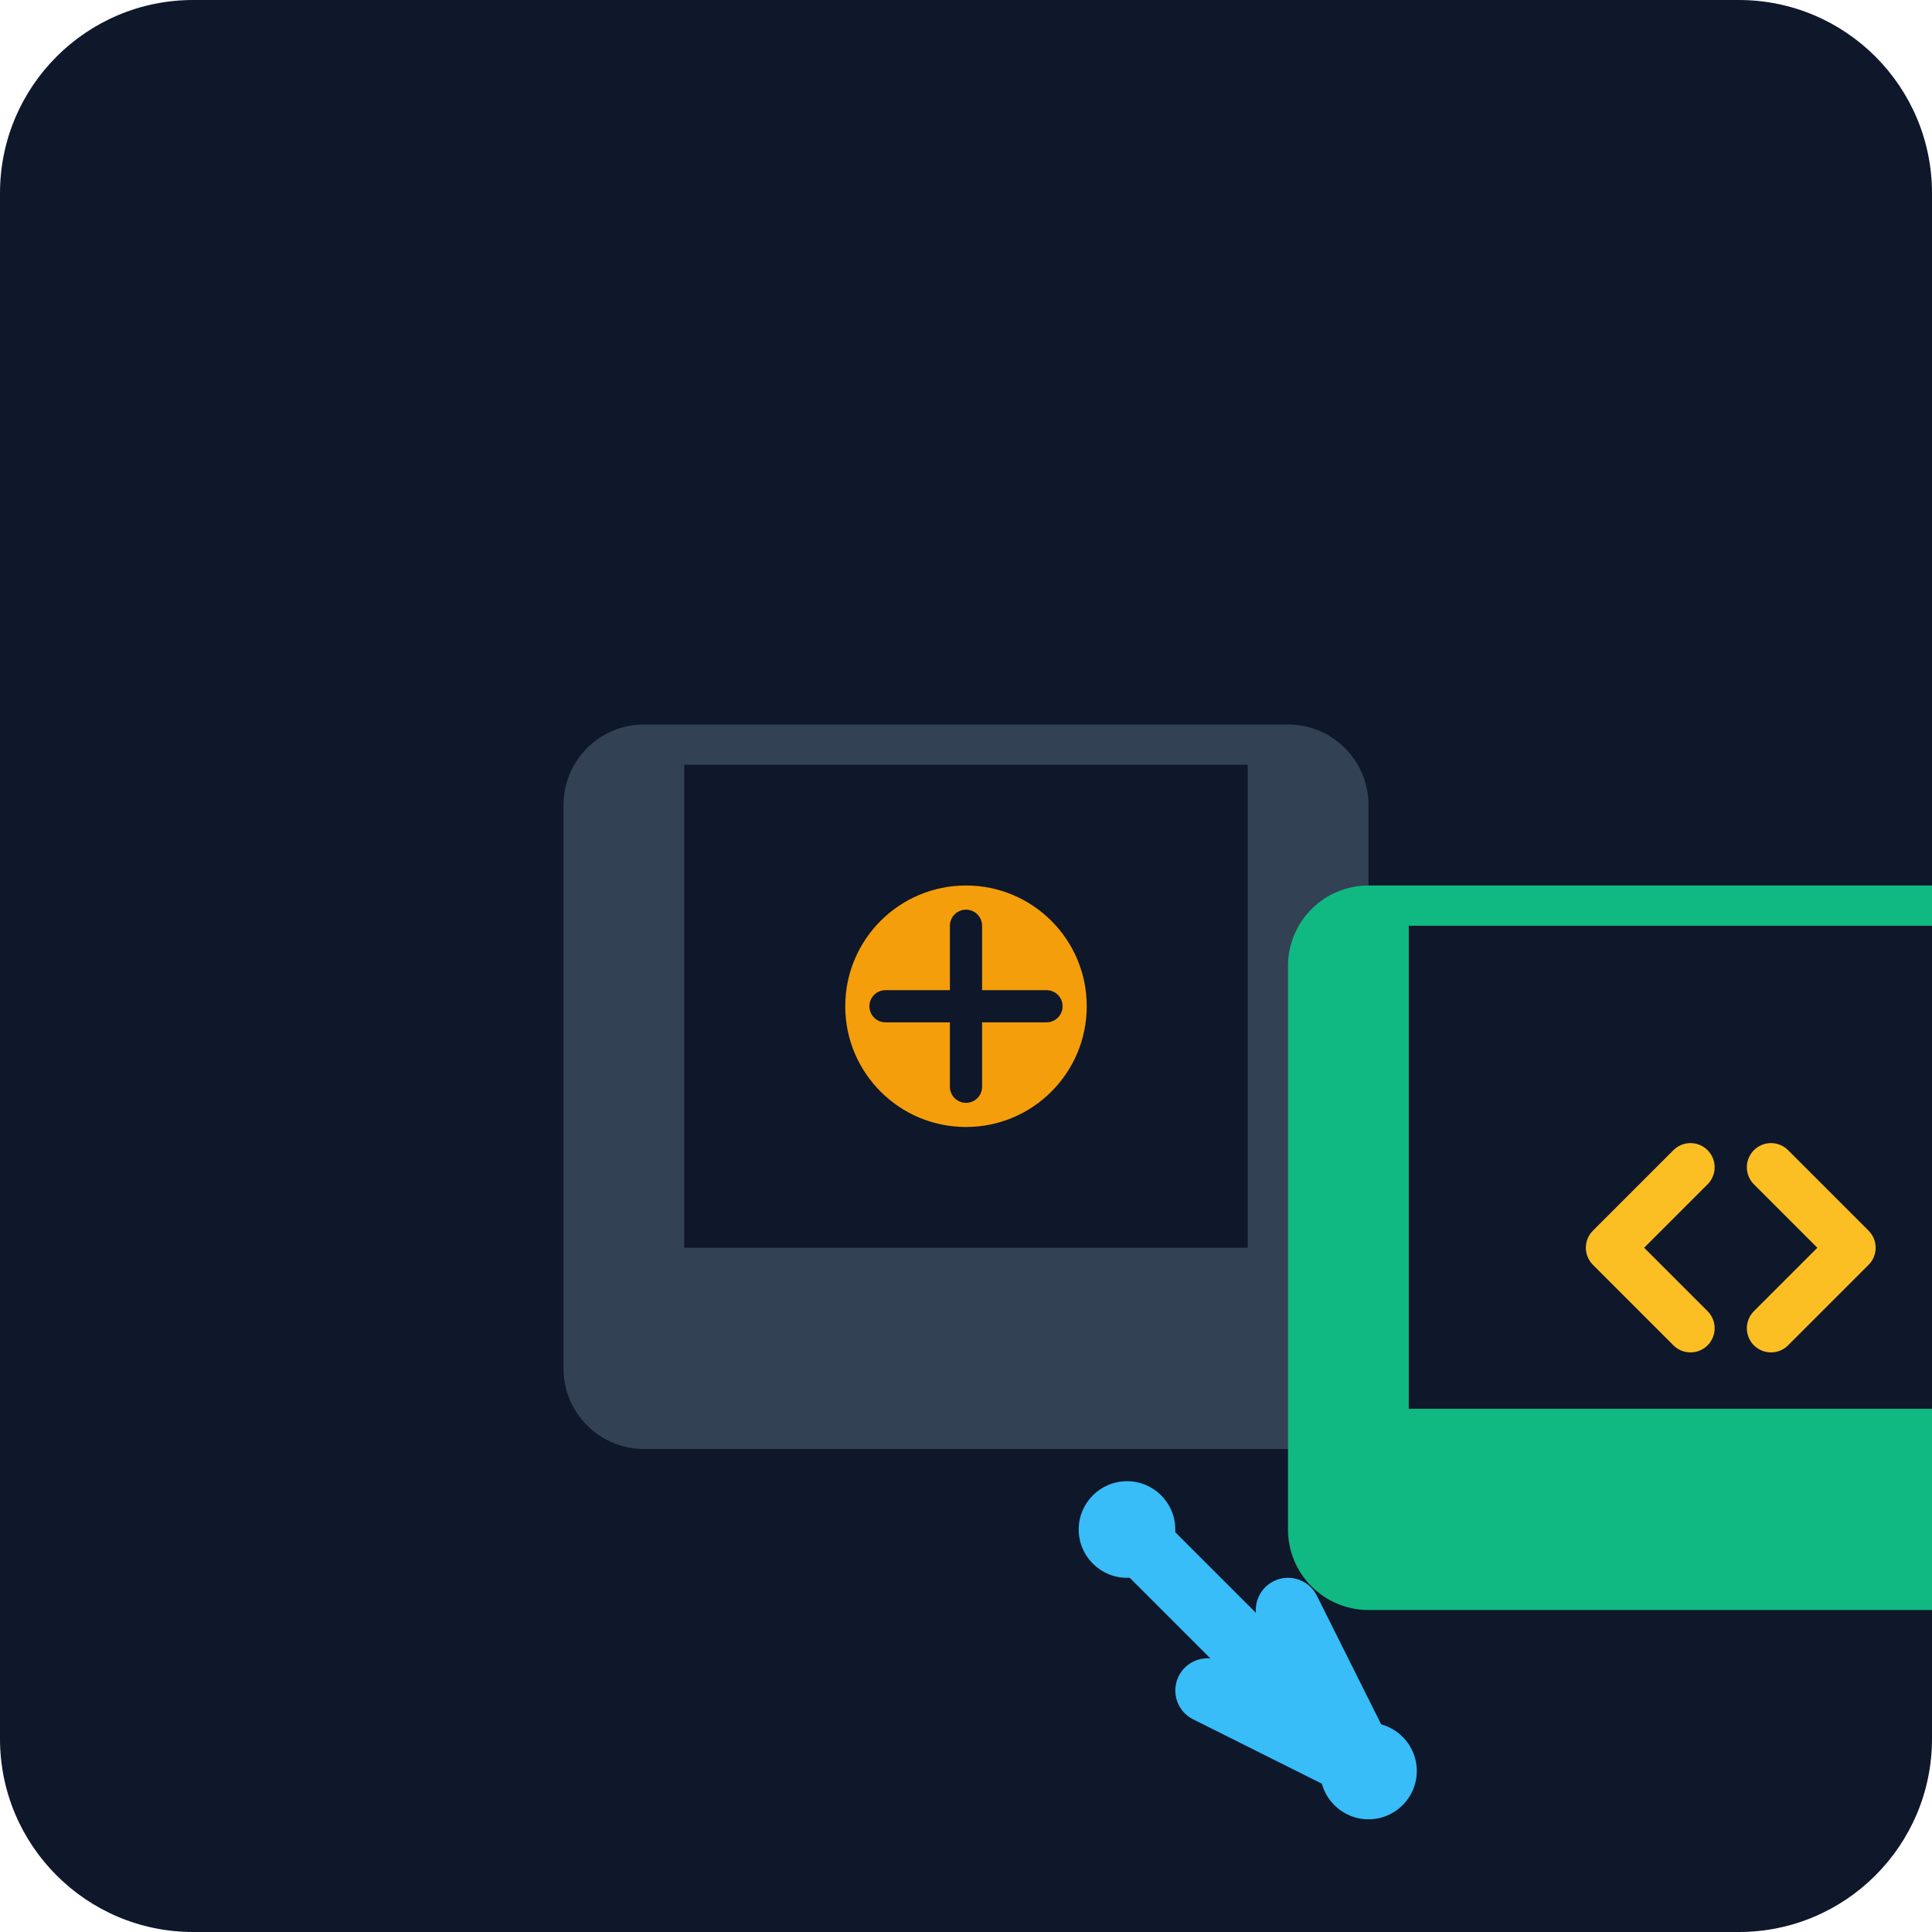
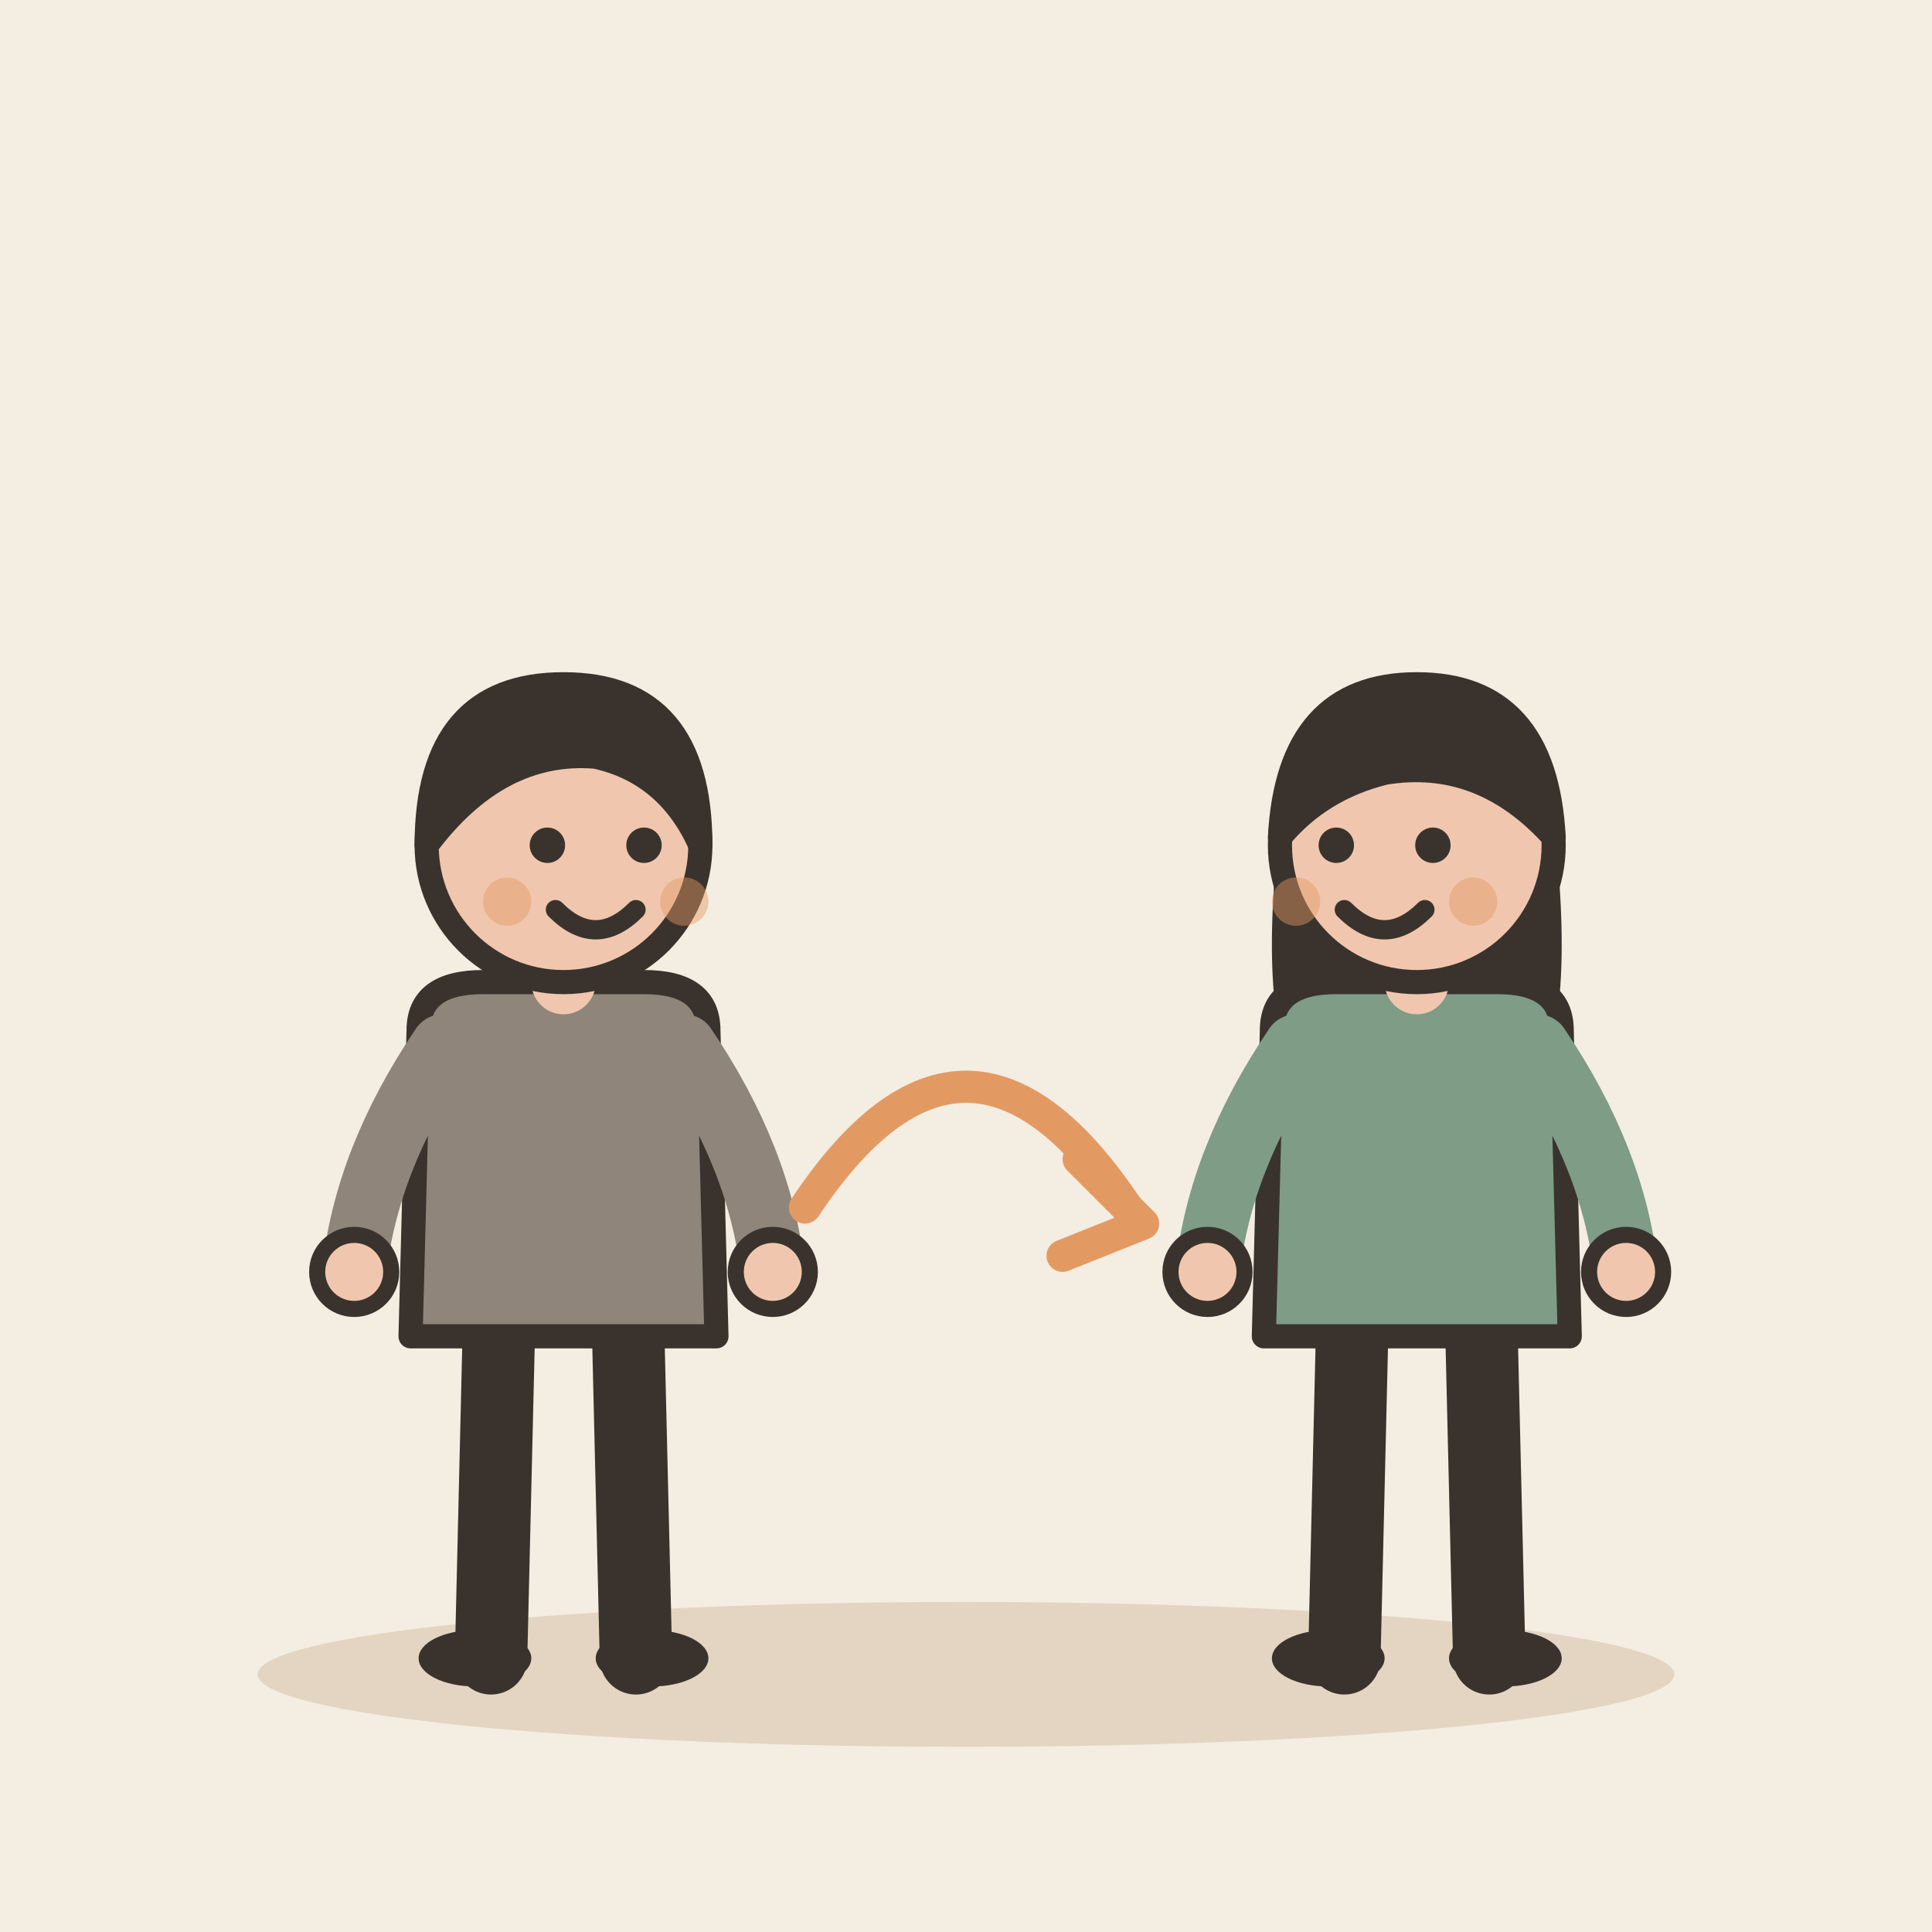
- <svg xmlns="http://www.w3.org/2000/svg" viewBox="0 0 240 240">
-   <defs>
-     <linearGradient id="bg" x1="0" y1="0" x2="0" y2="240">
-       <stop offset="0%" stop-color="#0f172a" />
-       <stop offset="100%" stop-color="#1e293b" />
-     </linearGradient>
-   </defs>
-   <rect width="240" height="240" rx="24" fill="url(#bg)" />
-   <g transform="translate(40, 60)">
-     <path d="M120 120h-80a10 10 0 0 1-10-10V40a10 10 0 0 1 10-10h80a10 10 0 0 1 10 10v70a10 10 0 0 1-10 10z" fill="#334155" />
-     <path d="M115 35h-70v60h70z" fill="#0f172a" />
-     <circle cx="80" cy="65" r="15" fill="#f59e0b" />
-     <path d="M80 55v20M70 65h20" stroke="#0f172a" stroke-width="4" stroke-linecap="round" />
-     <path d="M130 140h80a10 10 0 0 0 10-10V60a10 10 0 0 0-10-10h-80a10 10 0 0 0-10 10v70a10 10 0 0 0 10 10z" fill="#10b981" />
-     <path d="M135 55h70v60h-70z" fill="#0f172a" />
-     <path d="M170 85l-10 10 10 10M180 85l10 10-10 10" fill="none" stroke="#fbbf24" stroke-width="6" stroke-linecap="round" stroke-linejoin="round" />
-     <path d="M100 130l30 30" stroke="#38bdf8" stroke-width="8" stroke-linecap="round" />
-     <path d="M130 160l-10-20M130 160l-20-10" stroke="#38bdf8" stroke-width="8" stroke-linecap="round" />
-     <circle cx="100" cy="130" r="6" fill="#38bdf8" />
-     <circle cx="130" cy="160" r="6" fill="#38bdf8" />
+ <svg xmlns="http://www.w3.org/2000/svg" viewBox="0 0 240 240" data-style="editorial">
+   <rect width="240" height="240" fill="#F4EDE2" />
+   <ellipse cx="120" cy="208" rx="88" ry="9" fill="#E3D5C1" />
+   <g transform="translate(70 206)">
+     <path d="M-8 -42L-9 0" stroke="#3A332D" stroke-width="9" stroke-linecap="round" fill="none" />
+     <path d="M8 -42L9 0" stroke="#3A332D" stroke-width="9" stroke-linecap="round" fill="none" />
+     <ellipse cx="-11" cy="0" rx="7" ry="3.5" fill="#3A332D" />
+     <ellipse cx="11" cy="0" rx="7" ry="3.5" fill="#3A332D" />
+     <path d="M-18 -78Q-18 -84 -10 -84L10 -84Q18 -84 18 -78L19 -40L-19 -40Z" fill="#8F857A" stroke="#3A332D" stroke-width="3" stroke-linecap="round" stroke-linejoin="round" />
+     <path d="M-15 -76Q-24.5 -62 -26 -48" fill="none" stroke="#8F857A" stroke-width="8" stroke-linecap="round" stroke-linejoin="round" />
+     <circle cx="-26" cy="-48" r="4.6" fill="#F0C7AE" stroke="#3A332D" stroke-linecap="round" stroke-linejoin="round" stroke-width="2" />
+     <path d="M15 -76Q24.5 -62 26 -48" fill="none" stroke="#8F857A" stroke-width="8" stroke-linecap="round" stroke-linejoin="round" />
+     <circle cx="26" cy="-48" r="4.6" fill="#F0C7AE" stroke="#3A332D" stroke-linecap="round" stroke-linejoin="round" stroke-width="2" />
+     <path d="M0 -84L0 -88" stroke="#F0C7AE" stroke-width="8" stroke-linecap="round" fill="none" />
+     <circle cx="0" cy="-101" r="17" fill="#F0C7AE" stroke="#3A332D" stroke-width="3" stroke-linecap="round" stroke-linejoin="round" />
+     <path d="M-17 -101Q-17 -121 0 -121Q17 -121 17 -101Q13 -110 4 -112Q-8 -113 -17 -101Z" fill="#3A332D" stroke="#3A332D" stroke-width="3" stroke-linecap="round" stroke-linejoin="round" />
+     <circle cx="-2" cy="-101" r="2.2" fill="#3A332D" />
+     <circle cx="10" cy="-101" r="2.2" fill="#3A332D" />
+     <path d="M-1 -93Q4 -88 9 -93" fill="none" stroke="#3A332D" stroke-width="2.4" stroke-linecap="round" stroke-linejoin="round" />
+     <circle cx="-7" cy="-94" r="3" fill="#E39A62" opacity="0.45" />
+     <circle cx="15" cy="-94" r="3" fill="#E39A62" opacity="0.45" />
+   </g>
+   <path d="M100 150Q120 120 140 150" fill="none" stroke="#E39A62" stroke-width="4" stroke-linecap="round" stroke-linejoin="round" />
+   <path d="M134 144L142 152L132 156" fill="none" stroke="#E39A62" stroke-width="4" stroke-linecap="round" stroke-linejoin="round" />
+   <g transform="translate(176 206)">
+     <path d="M-8 -42L-9 0" stroke="#3A332D" stroke-width="9" stroke-linecap="round" fill="none" />
+     <path d="M8 -42L9 0" stroke="#3A332D" stroke-width="9" stroke-linecap="round" fill="none" />
+     <ellipse cx="-11" cy="0" rx="7" ry="3.5" fill="#3A332D" />
+     <ellipse cx="11" cy="0" rx="7" ry="3.5" fill="#3A332D" />
+     <path d="M-17 -104Q-20 -78 -14 -70L-6 -78L6 -78L14 -70Q20 -78 17 -104Z" fill="#3A332D" />
+     <path d="M-18 -78Q-18 -84 -10 -84L10 -84Q18 -84 18 -78L19 -40L-19 -40Z" fill="#7E9C86" stroke="#3A332D" stroke-width="3" stroke-linecap="round" stroke-linejoin="round" />
+     <path d="M-15 -76Q-24.5 -62 -26 -48" fill="none" stroke="#7E9C86" stroke-width="8" stroke-linecap="round" stroke-linejoin="round" />
+     <circle cx="-26" cy="-48" r="4.6" fill="#F0C7AE" stroke="#3A332D" stroke-linecap="round" stroke-linejoin="round" stroke-width="2" />
+     <path d="M15 -76Q24.5 -62 26 -48" fill="none" stroke="#7E9C86" stroke-width="8" stroke-linecap="round" stroke-linejoin="round" />
+     <circle cx="26" cy="-48" r="4.6" fill="#F0C7AE" stroke="#3A332D" stroke-linecap="round" stroke-linejoin="round" stroke-width="2" />
+     <path d="M0 -84L0 -88" stroke="#F0C7AE" stroke-width="8" stroke-linecap="round" fill="none" />
+     <circle cx="0" cy="-101" r="17" fill="#F0C7AE" stroke="#3A332D" stroke-width="3" stroke-linecap="round" stroke-linejoin="round" />
+     <path d="M-17 -102Q-16 -121 0 -121Q16 -121 17 -102Q8 -112 -4 -110Q-12 -108 -17 -102Z" fill="#3A332D" stroke="#3A332D" stroke-width="3" stroke-linecap="round" stroke-linejoin="round" />
+     <circle cx="-10" cy="-101" r="2.2" fill="#3A332D" />
+     <circle cx="2" cy="-101" r="2.2" fill="#3A332D" />
+     <path d="M-9 -93Q-4 -88 1 -93" fill="none" stroke="#3A332D" stroke-width="2.4" stroke-linecap="round" stroke-linejoin="round" />
+     <circle cx="-15" cy="-94" r="3" fill="#E39A62" opacity="0.45" />
+     <circle cx="7" cy="-94" r="3" fill="#E39A62" opacity="0.45" />
  </g>
</svg>
